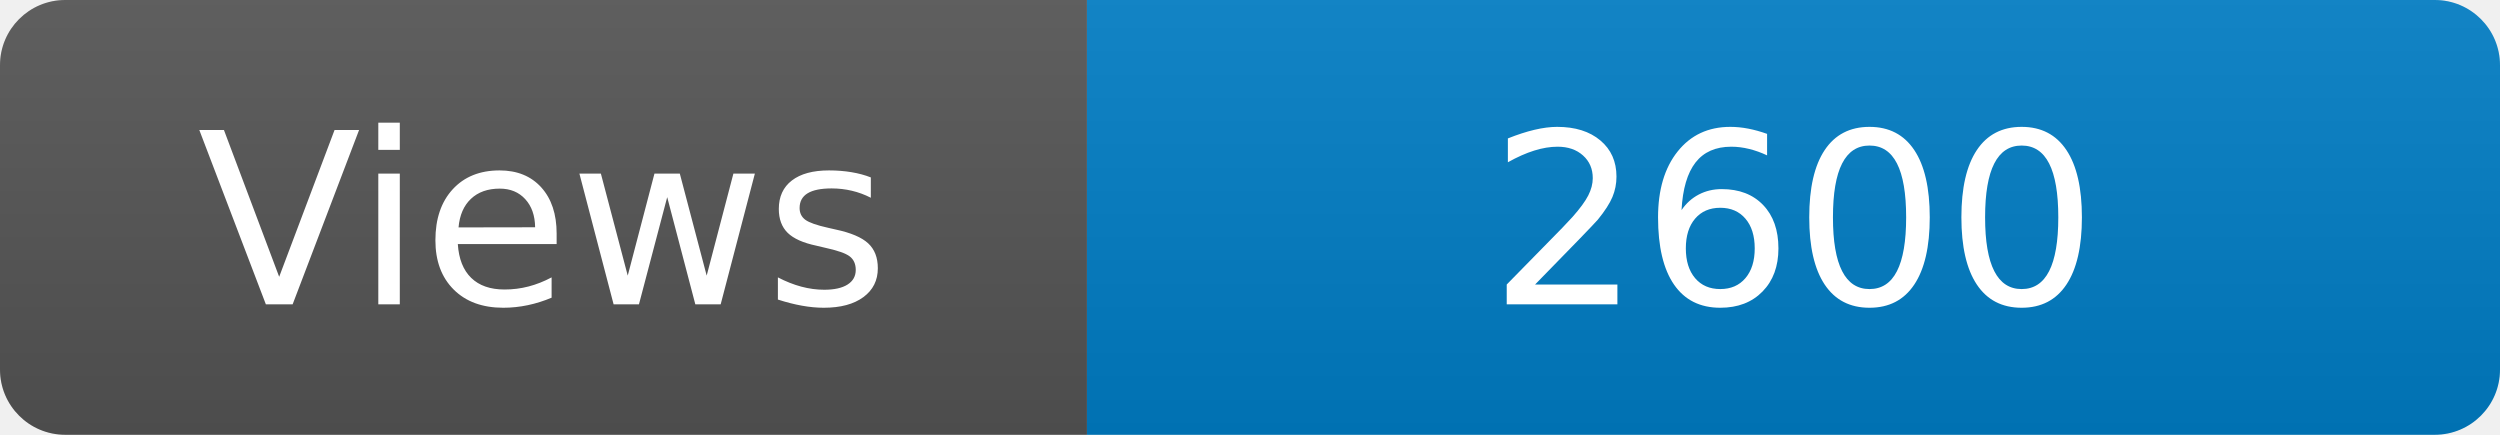
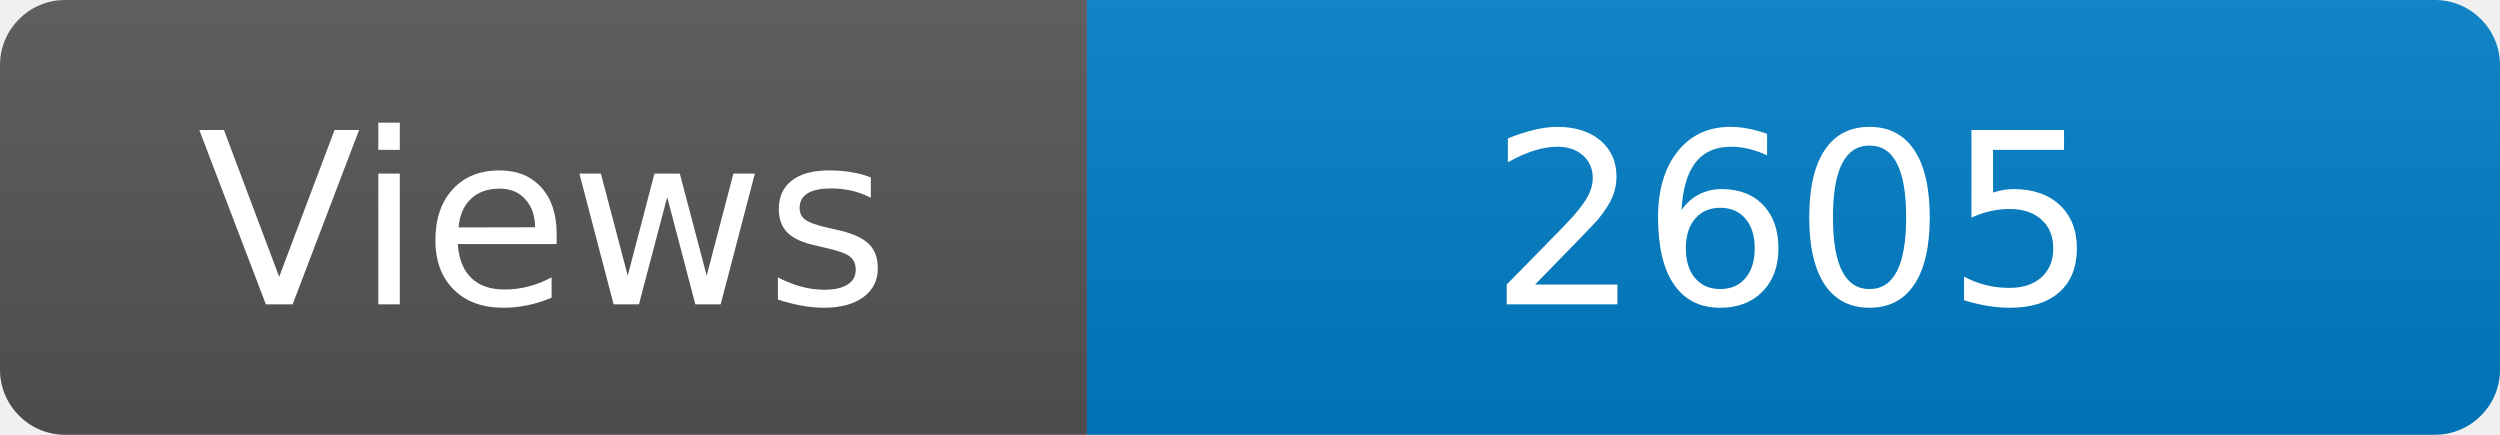
<svg xmlns="http://www.w3.org/2000/svg" width="115" height="20" role="img" aria-label="Maintained?: yes">
  <linearGradient id="s" x2="0" y2="100%">
    <stop offset="0" stop-color="#bbb" stop-opacity=".1" />
    <stop offset="1" stop-opacity=".1" />
  </linearGradient>
  <clipPath id="r">
    <rect width="115" height="20" rx="3" fill="#fff" />
  </clipPath>
  <g clip-path="url(#r)">
    <rect width="50" height="20" fill="#555" />
    <rect x="50" width="160" height="20" fill="#007ec6" />
    <rect width="115" height="20" fill="url(#s)" />
  </g>
  <g fill="#fff" text-anchor="middle" font-family="Verdana,Geneva,DejaVu Sans,sans-serif" font-size="110">
    <text x="250" y="140" transform="scale(.1)" fill="#fff">Views</text>
-     <text x="825" y="140" transform="scale(.1)" fill="#fff">2600</text>
+     <text x="825" y="140" transform="scale(.1)" fill="#fff">2605</text>
  </g>
</svg>
